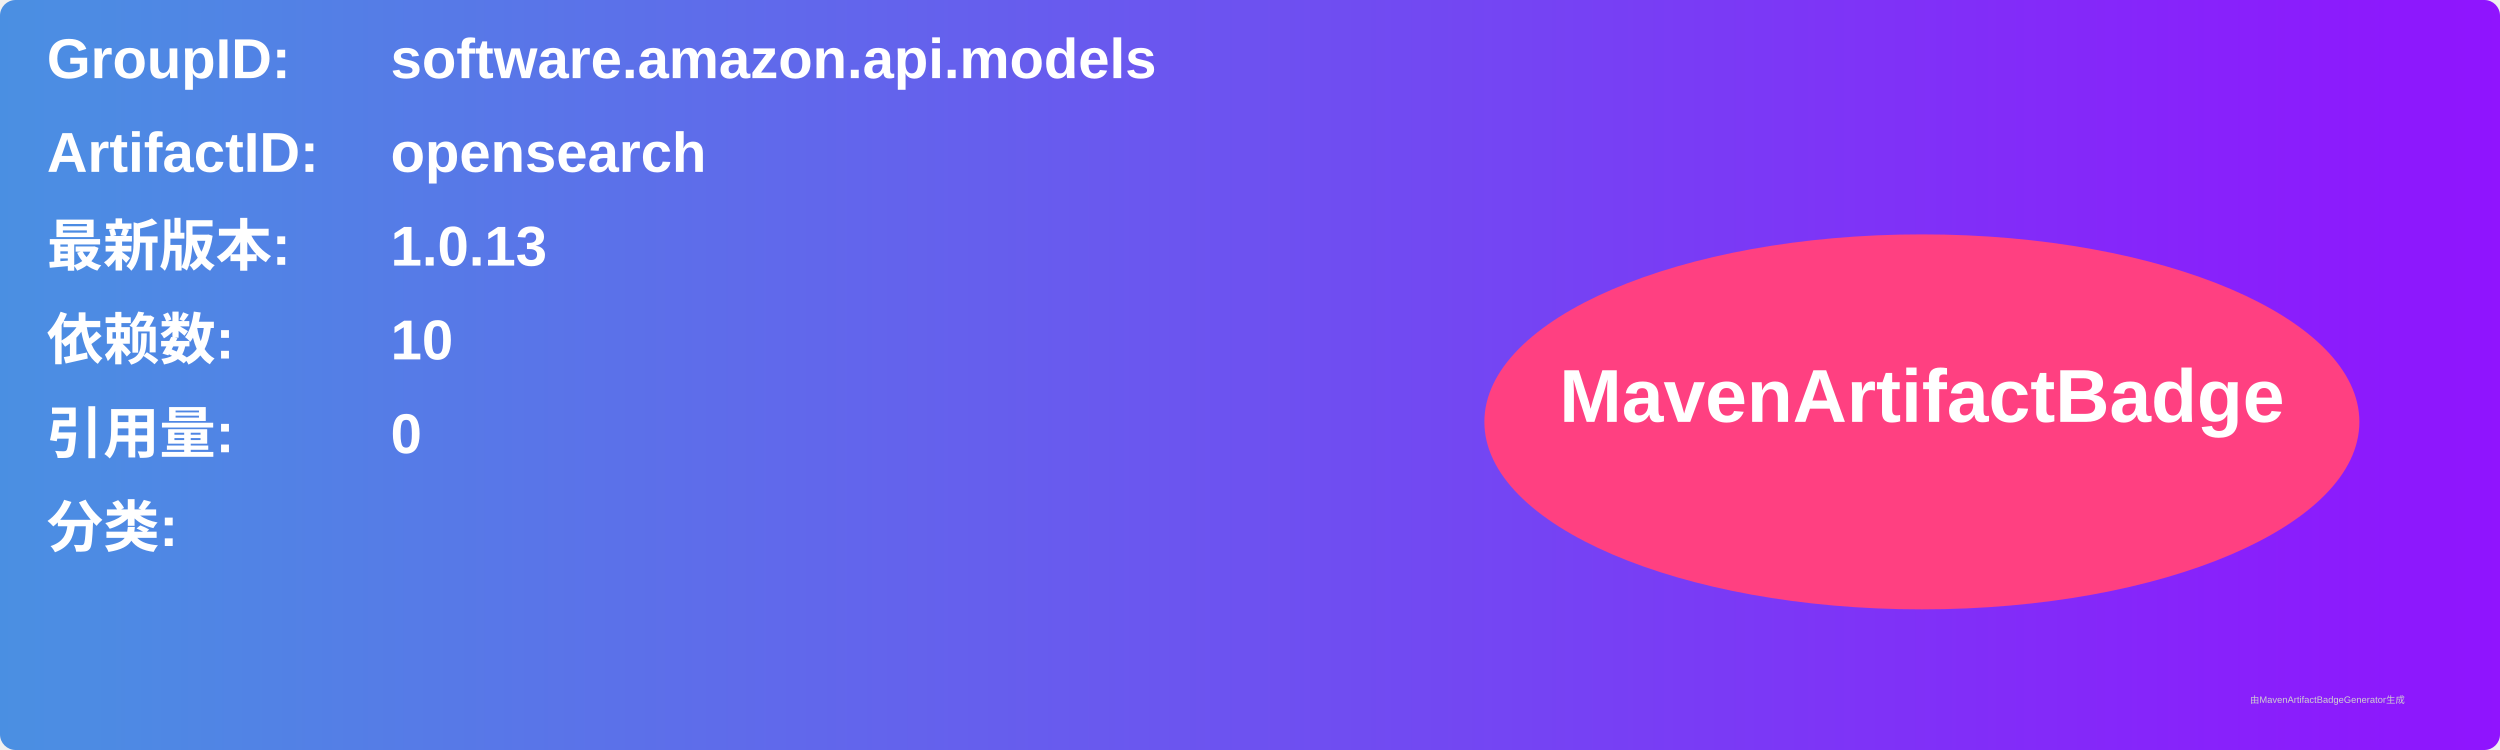
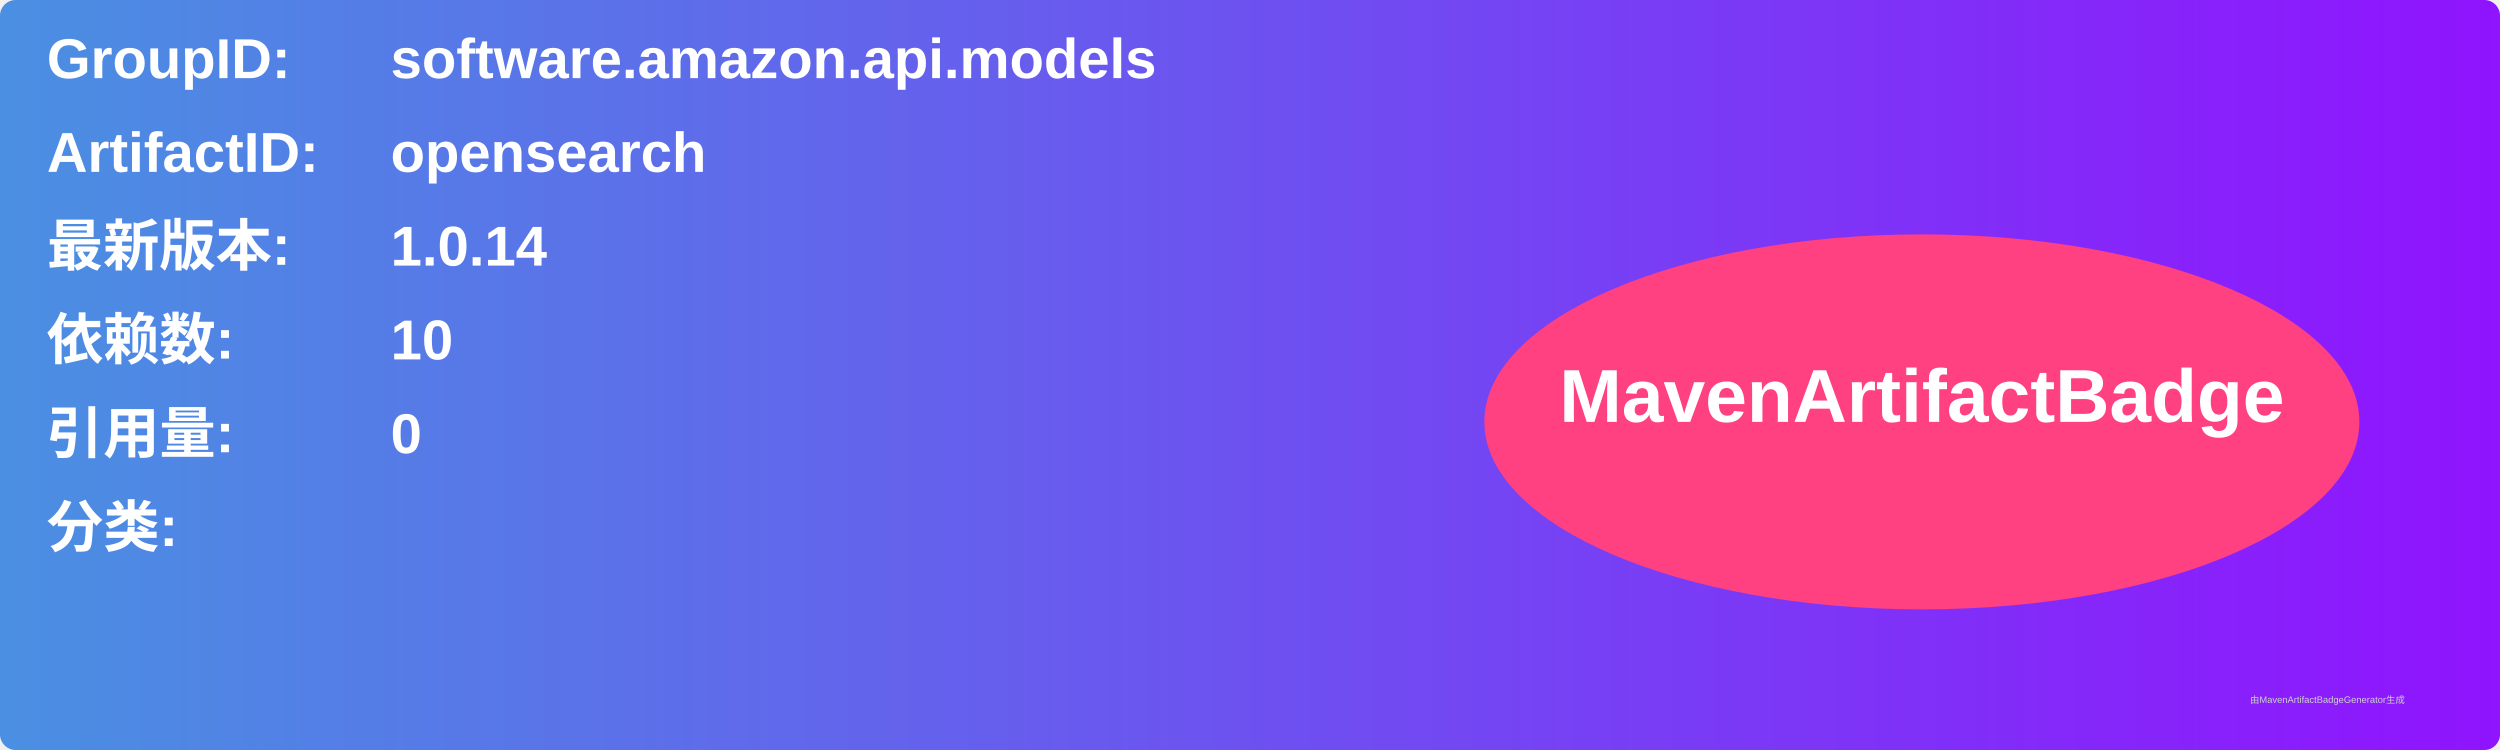
<svg xmlns="http://www.w3.org/2000/svg" width="800" height="240" viewBox="0 0 800 240">
  <linearGradient id="grad" x1="0%" y1="0%" x2="100%" y2="0%">
    <stop offset="0%" stop-color="#4a90e2" />
    <stop offset="100%" stop-color="#9013fe" />
  </linearGradient>
  <rect width="100%" height="100%" rx="5" ry="5" fill="url(#grad)" />
  <g transform="translate(15, 15)">
    <text x="0" y="10" font-family="Arial" font-size="18" fill="white" font-weight="bold" width="260">GroupID:</text>
    <text x="110" y="10" font-family="Arial" font-size="18" fill="white" font-weight="bold" width="460">software.amazon.api.models</text>
    <text x="0" y="40" font-family="Arial" font-size="18" fill="white" font-weight="bold" width="260">ArtifactID:</text>
    <text x="110" y="40" font-family="Arial" font-size="18" fill="white" font-weight="bold" width="460">opensearch</text>
    <text x="0" y="70" font-family="Arial" font-size="18" fill="white" font-weight="bold">最新版本:</text>
    <text x="110" y="70" font-family="Arial" font-size="18" fill="white" font-weight="bold">
-       <tspan font-weight="bold">1.0.13</tspan>
+       <tspan font-weight="bold">1.0.14</tspan>
    </text>
    <text x="0" y="100" font-family="Arial" font-size="18" fill="white" font-weight="bold">依赖数: </text>
    <text x="110" y="100" font-family="Arial" font-size="18" fill="white">
      <tspan font-weight="bold">10</tspan>
    </text>
    <text x="0" y="130" font-family="Arial" font-size="18" fill="white" font-weight="bold">引用量: </text>
    <text x="110" y="130" font-family="Arial" font-size="18" fill="white">
      <tspan font-weight="bold">0</tspan>
    </text>
    <text x="0" y="160" font-family="Arial" font-size="18" fill="white" font-weight="bold">分类:</text>
    <text x="10" y="190" font-family="Arial" font-size="10" fill="white">
      <tspan font-weight="bold" />
    </text>
    <ellipse cx="600" cy="120" rx="140" ry="60" fill="#ff4081" />
    <text x="600" y="120" text-anchor="middle" font-family="Arial" font-size="24" fill="white" font-weight="bold">MavenArtifactBadge</text>
  </g>
  <text x="720" y="225" font-family="Arial" font-size="3" fill="#d0d0d0">由MavenArtifactBadgeGenerator生成</text>
</svg>
